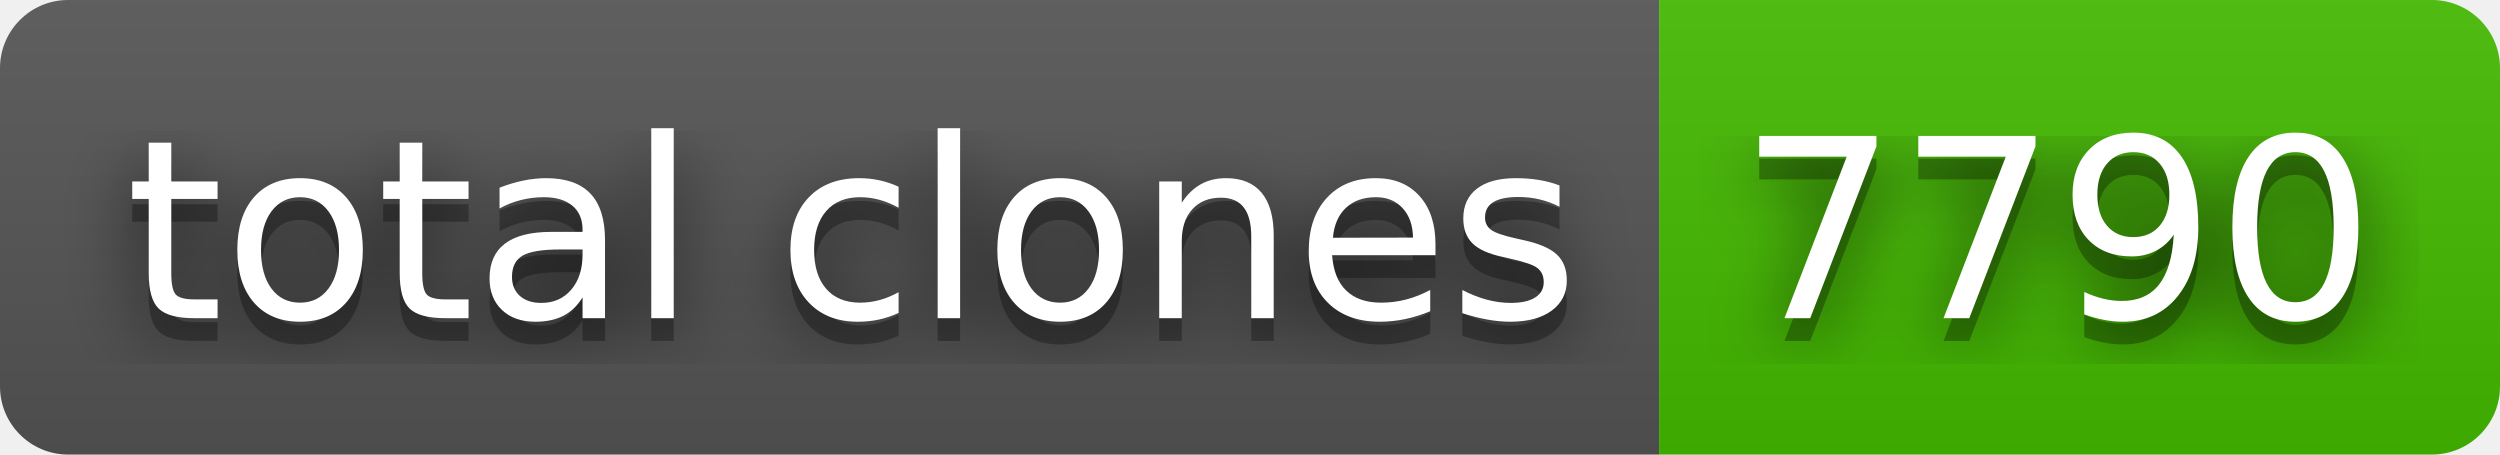
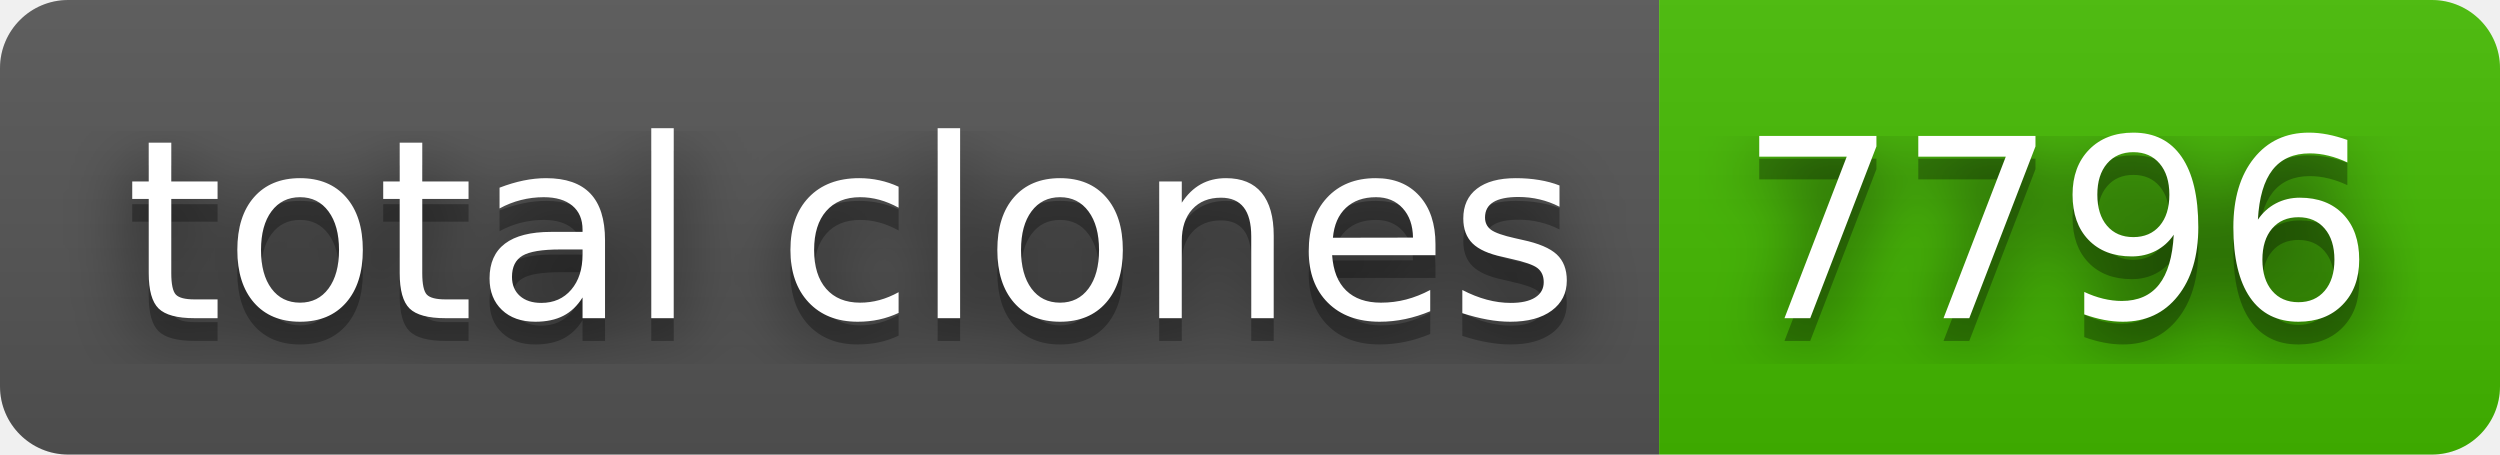
- <svg xmlns="http://www.w3.org/2000/svg" width="110" height="20" role="img" aria-label="total clones: 7790">
+ <svg xmlns="http://www.w3.org/2000/svg" width="110" height="20" role="img" aria-label="total clones: 7796">
  <filter id="blur">
    <feGaussianBlur stdDeviation="16" />
  </filter>
  <linearGradient id="s" x2="0" y2="100%">
    <stop offset="0" stop-color="#bbb" stop-opacity=".1" />
    <stop offset="1" stop-opacity=".1" />
  </linearGradient>
  <clipPath id="r">
    <rect width="110" height="20" rx="3" />
  </clipPath>
  <g clip-path="url(#r)">
    <rect width="73" height="20" fill="#555" />
    <rect x="73" width="37" height="20" fill="#4b0" />
    <rect width="110" height="20" fill="url(#s)" />
  </g>
  <g fill="#fff" text-anchor="middle" font-family="Verdana,Geneva,DejaVu Sans,sans-serif" text-rendering="geometricPrecision" font-size="110">
    <g transform="scale(.1)">
      <g aria-hidden="true" fill="#010101">
        <text x="375" y="150" fill-opacity=".8" filter="url(#blur)" textLength="630">total clones</text>
        <text x="375" y="150" fill-opacity=".3" textLength="630">total clones</text>
      </g>
      <text x="375" y="140" textLength="630">total clones</text>
    </g>
    <g transform="scale(.1)">
      <g aria-hidden="true" fill="#010101">
-         <text x="905" y="150" fill-opacity=".8" filter="url(#blur)" textLength="270">7790</text>
-         <text x="905" y="150" fill-opacity=".3" textLength="270">7790</text>
+         <text x="905" y="150" fill-opacity=".8" filter="url(#blur)" textLength="270">7796</text>
+         <text x="905" y="150" fill-opacity=".3" textLength="270">7796</text>
      </g>
-       <text x="905" y="140" textLength="270">7790</text>
+       <text x="905" y="140" textLength="270">7796</text>
    </g>
  </g>
</svg>
